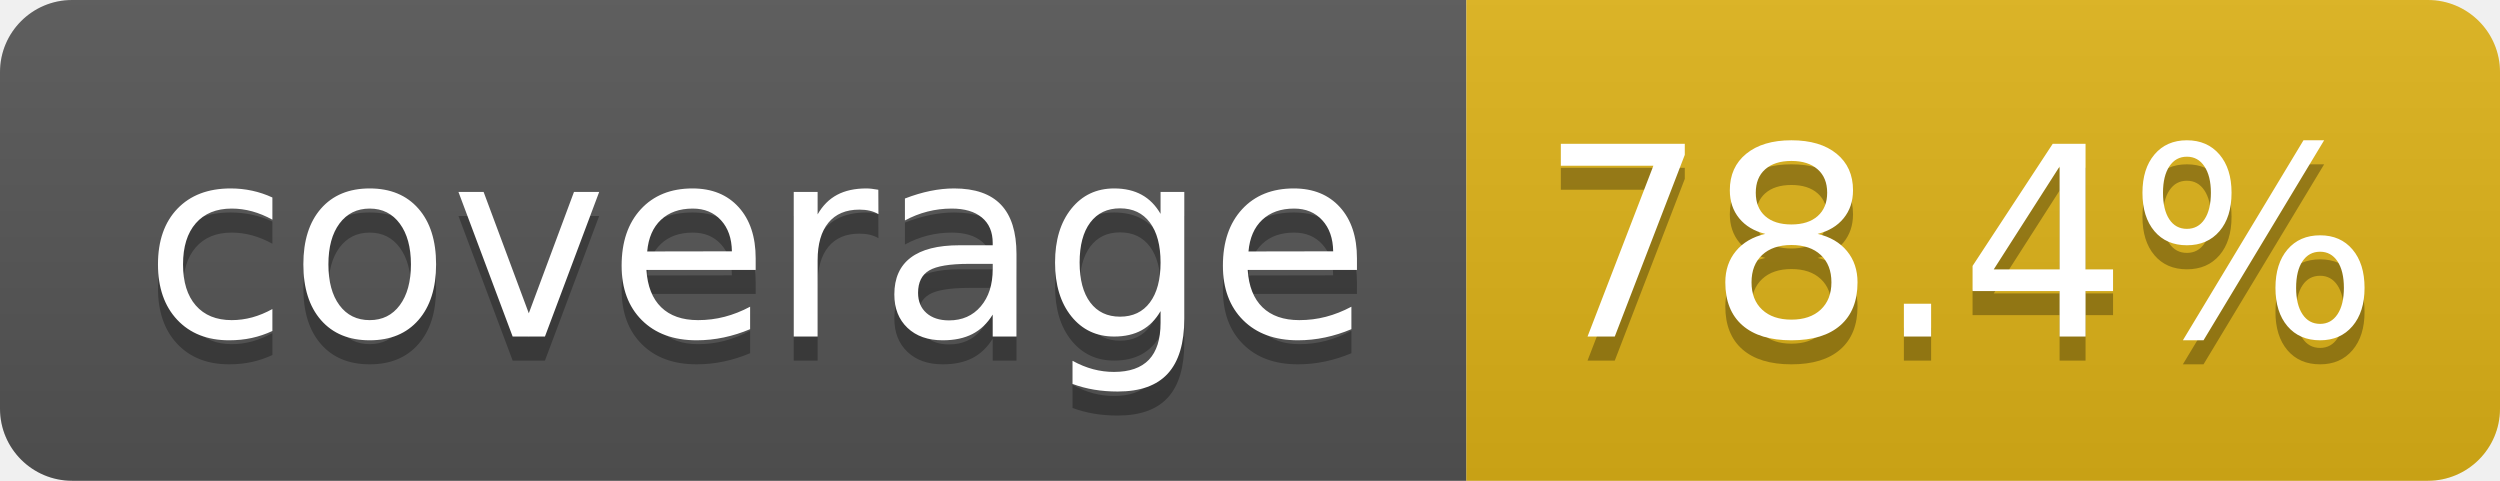
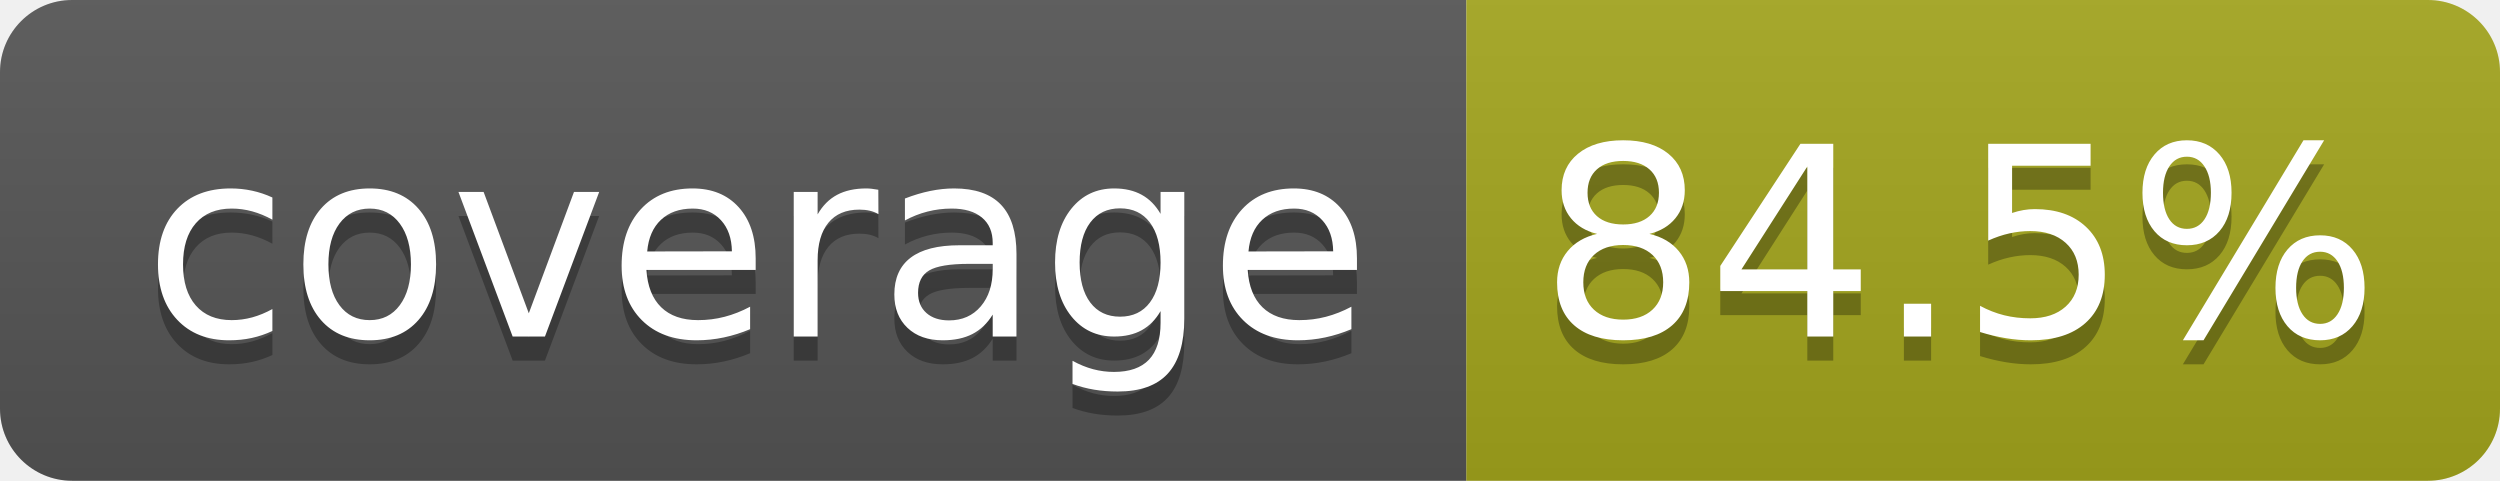
- <svg xmlns="http://www.w3.org/2000/svg" width="104" height="20" role="img" aria-label="coverage: 78.4%">
+ <svg xmlns="http://www.w3.org/2000/svg" width="104" height="20" role="img" aria-label="coverage: 84.5%">
  <linearGradient id="s" x2="0" y2="100%">
    <stop offset="0" stop-color="#bbb" stop-opacity=".1" />
    <stop offset="1" stop-opacity=".1" />
  </linearGradient>
  <clipPath id="r">
    <rect width="104" height="20" rx="3" fill="#fff" />
  </clipPath>
  <g clip-path="url(#r)">
    <rect width="61" height="20" fill="#555" />
-     <rect x="61" width="43" height="20" fill="#dfb317" />
+     <rect x="61" width="43" height="20" fill="#a4a61d" />
    <rect width="104" height="20" fill="url(#s)" />
  </g>
  <g fill="#fff" text-anchor="middle" font-family="Verdana,Geneva,DejaVu Sans,sans-serif" text-rendering="geometricPrecision" font-size="110">
    <text aria-hidden="true" x="315" y="150" fill="#010101" fill-opacity=".3" transform="scale(.1)" textLength="510">coverage</text>
    <text x="315" y="140" transform="scale(.1)" fill="#fff" textLength="510">coverage</text>
-     <text aria-hidden="true" x="815" y="150" fill="#010101" fill-opacity=".3" transform="scale(.1)" textLength="330">78.4%</text>
-     <text x="815" y="140" transform="scale(.1)" fill="#fff" textLength="330">78.4%</text>
+     <text aria-hidden="true" x="815" y="150" fill="#010101" fill-opacity=".3" transform="scale(.1)" textLength="330">84.5%</text>
+     <text x="815" y="140" transform="scale(.1)" fill="#fff" textLength="330">84.5%</text>
  </g>
</svg>
